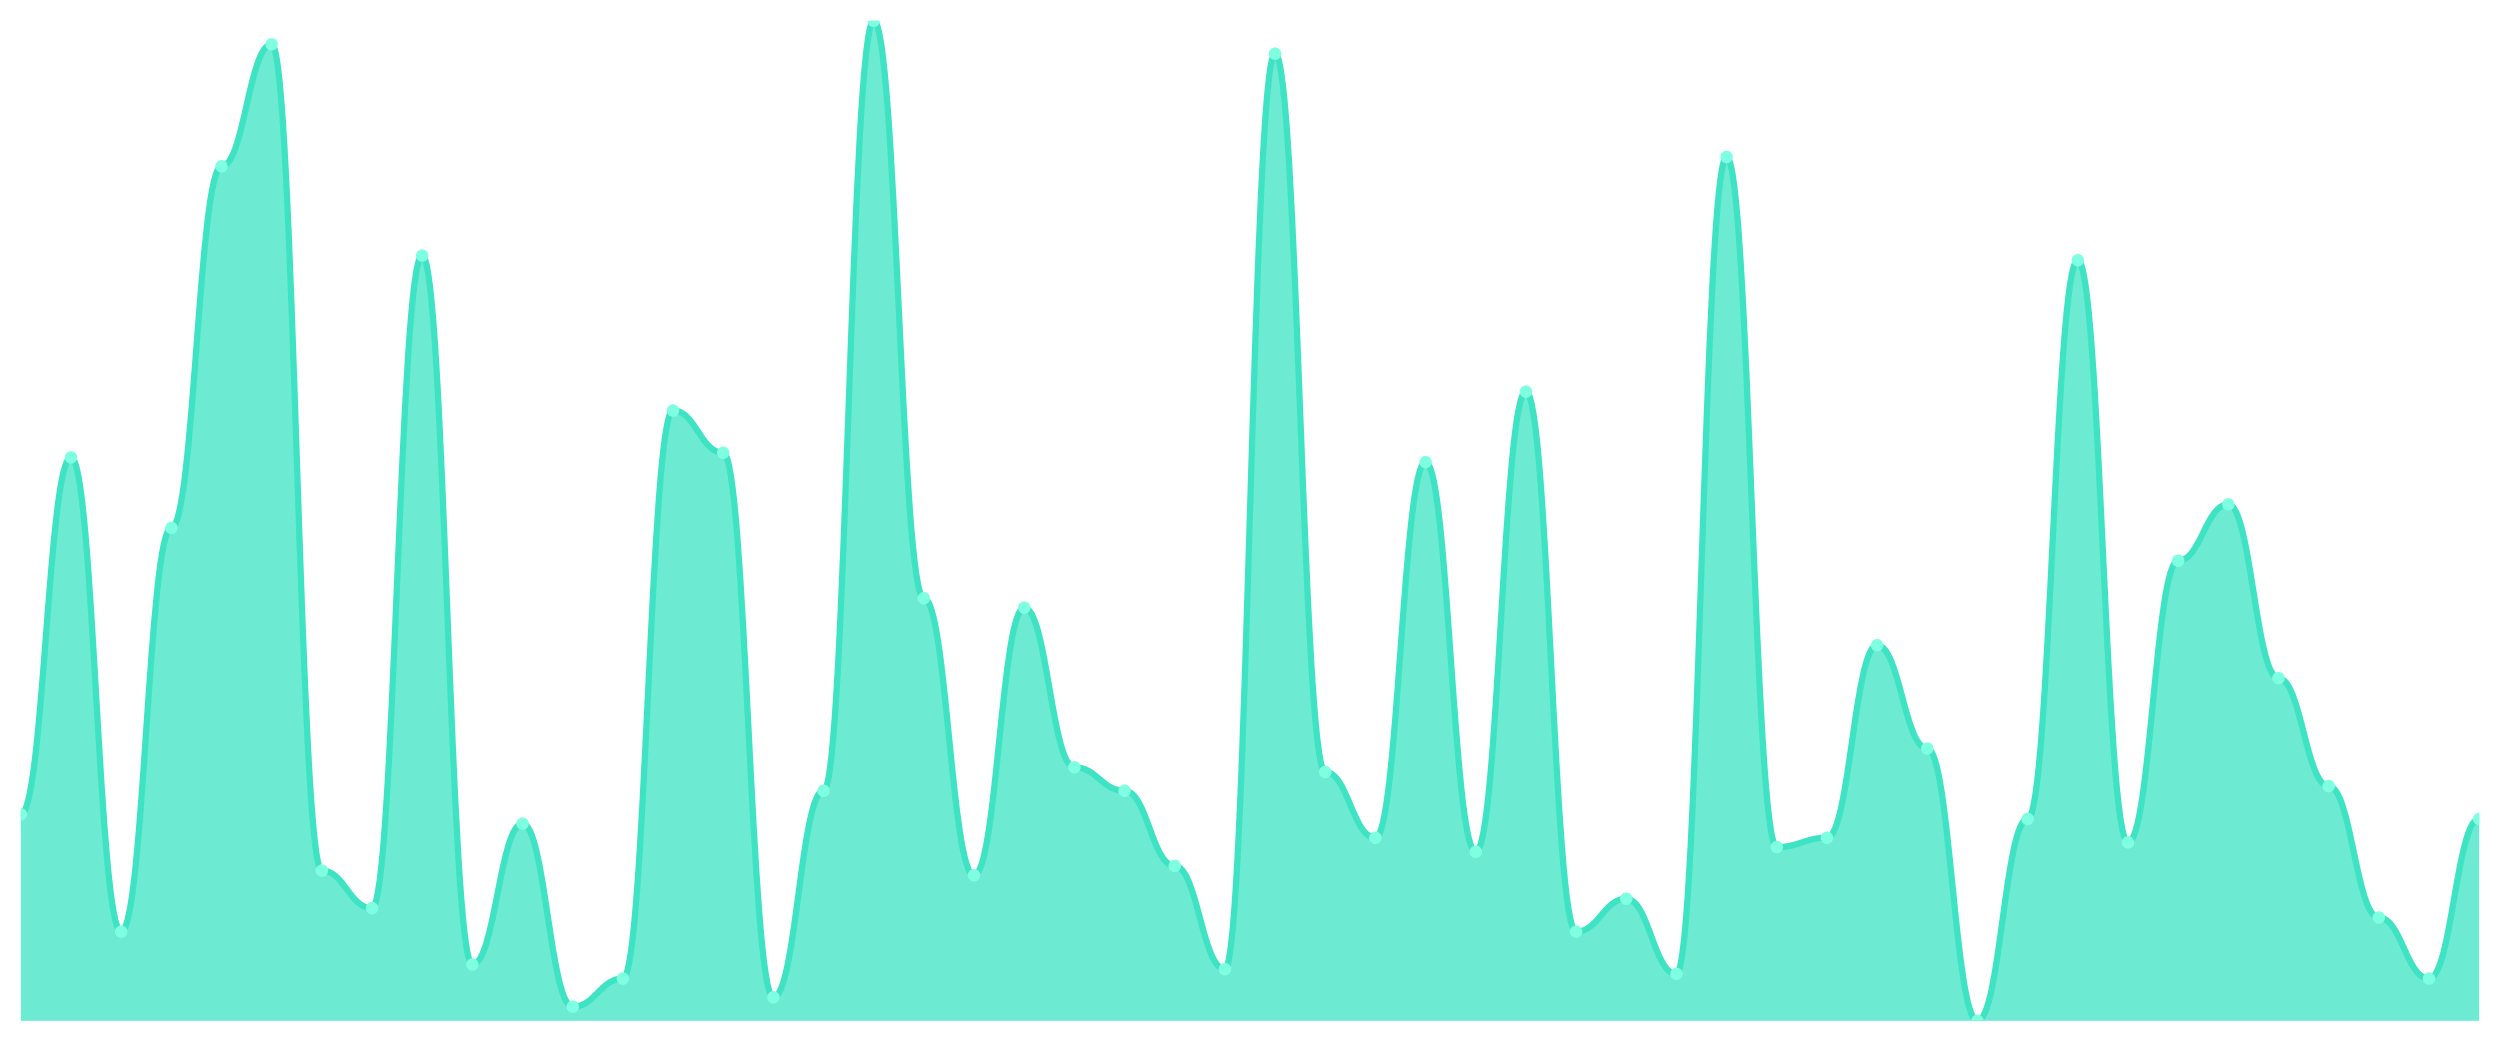
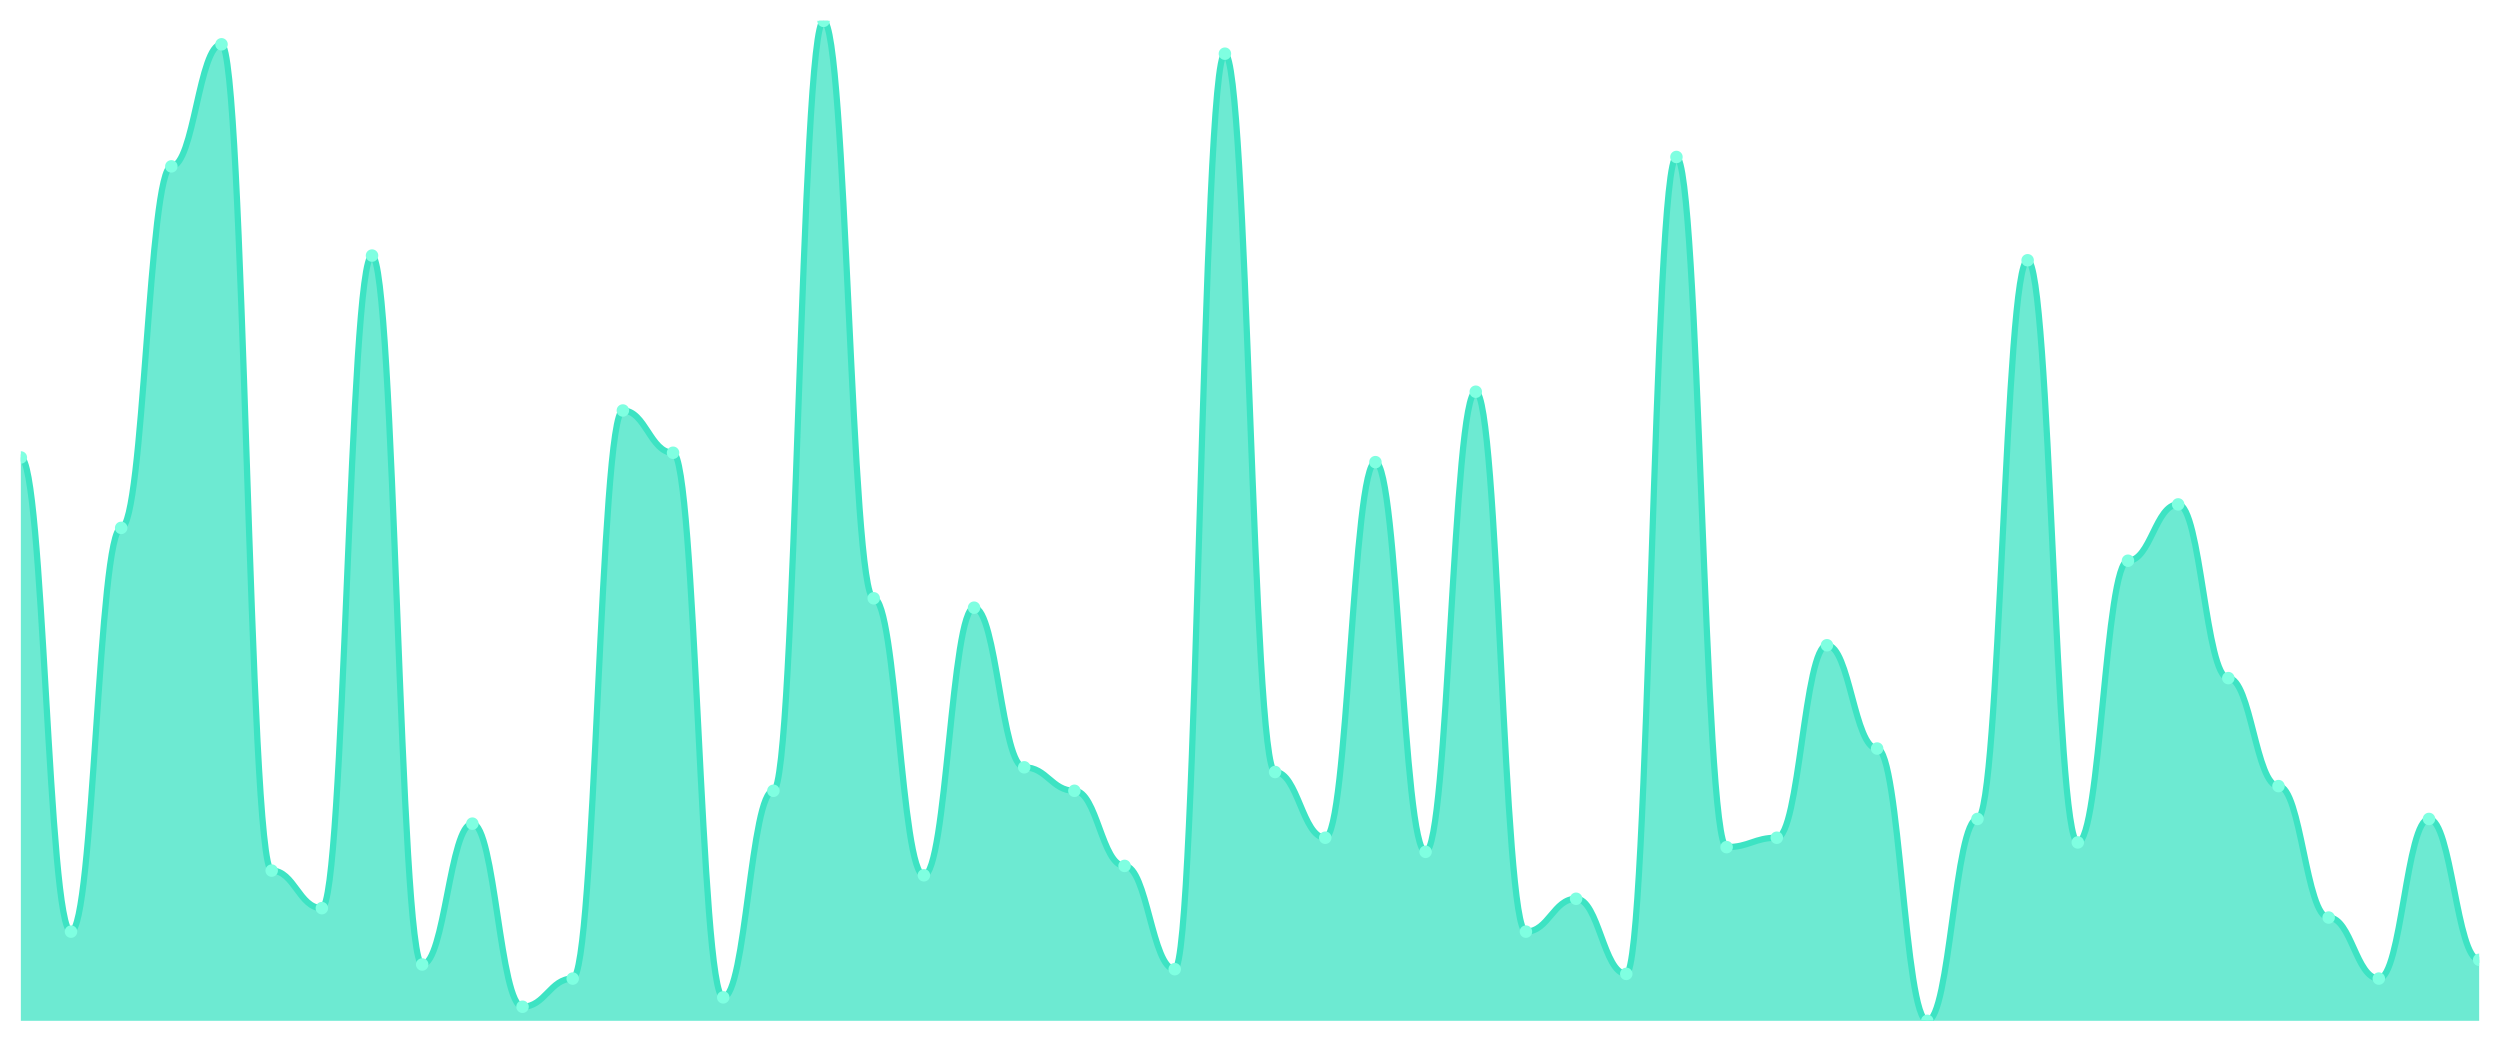
<svg xmlns="http://www.w3.org/2000/svg" viewBox="0 0 1200 500" width="1200" height="500">
  <defs>
    <clipPath id="c">
      <rect x="10" y="10" width="1180" height="480" />
    </clipPath>
  </defs>
  <rect width="1200" height="500" fill="none" />
  <g clip-path="url(#c)">
-     <path d="M 10,490 L 10,390.845 C 20.837,390.845 23.245,219.577 34.082,219.577 C 44.918,219.577 47.327,447.183 58.163,447.183 C 69,447.183 71.408,253.38 82.245,253.38 C 93.082,253.38 95.49,79.859 106.327,79.859 C 117.163,79.859 119.571,21.268 130.408,21.268 C 141.245,21.268 143.653,417.887 154.49,417.887 C 165.327,417.887 167.735,435.915 178.571,435.915 C 189.408,435.915 191.816,122.676 202.653,122.676 C 213.49,122.676 215.898,462.958 226.735,462.958 C 237.571,462.958 239.98,395.352 250.816,395.352 C 261.653,395.352 264.061,483.239 274.898,483.239 C 285.735,483.239 288.143,469.718 298.98,469.718 C 309.816,469.718 312.224,197.042 323.061,197.042 C 333.898,197.042 336.306,217.324 347.143,217.324 C 357.98,217.324 360.388,478.732 371.224,478.732 C 382.061,478.732 384.469,379.577 395.306,379.577 C 406.143,379.577 408.551,10 419.388,10 C 430.224,10 432.633,287.183 443.469,287.183 C 454.306,287.183 456.714,420.141 467.551,420.141 C 478.388,420.141 480.796,291.69 491.633,291.69 C 502.469,291.69 504.878,368.31 515.714,368.31 C 526.551,368.31 528.959,379.577 539.796,379.577 C 550.633,379.577 553.041,415.634 563.878,415.634 C 574.714,415.634 577.122,465.211 587.959,465.211 C 598.796,465.211 601.204,25.775 612.041,25.775 C 622.878,25.775 625.286,370.563 636.122,370.563 C 646.959,370.563 649.367,402.113 660.204,402.113 C 671.041,402.113 673.449,221.831 684.286,221.831 C 695.122,221.831 697.531,408.873 708.367,408.873 C 719.204,408.873 721.612,188.028 732.449,188.028 C 743.286,188.028 745.694,447.183 756.531,447.183 C 767.367,447.183 769.776,431.408 780.612,431.408 C 791.449,431.408 793.857,467.465 804.694,467.465 C 815.531,467.465 817.939,75.352 828.776,75.352 C 839.612,75.352 842.02,406.62 852.857,406.62 C 863.694,406.62 866.102,402.113 876.939,402.113 C 887.776,402.113 890.184,309.718 901.02,309.718 C 911.857,309.718 914.265,359.296 925.102,359.296 C 935.939,359.296 938.347,490 949.184,490 C 960.02,490 962.429,393.099 973.265,393.099 C 984.102,393.099 986.51,124.93 997.347,124.93 C 1008.184,124.93 1010.592,404.366 1021.429,404.366 C 1032.265,404.366 1034.673,269.155 1045.51,269.155 C 1056.347,269.155 1058.755,242.113 1069.592,242.113 C 1080.429,242.113 1082.837,325.493 1093.673,325.493 C 1104.51,325.493 1106.918,377.324 1117.755,377.324 C 1128.592,377.324 1131,440.423 1141.837,440.423 C 1152.673,440.423 1155.082,469.718 1165.918,469.718 C 1176.755,469.718 1179.163,393.099 1190,393.099 L 1190,490 Z" fill="rgba(61,227,195,0.75)" />
-     <path d="M 10,390.845 C 20.837,390.845 23.245,219.577 34.082,219.577 C 44.918,219.577 47.327,447.183 58.163,447.183 C 69,447.183 71.408,253.38 82.245,253.38 C 93.082,253.38 95.49,79.859 106.327,79.859 C 117.163,79.859 119.571,21.268 130.408,21.268 C 141.245,21.268 143.653,417.887 154.49,417.887 C 165.327,417.887 167.735,435.915 178.571,435.915 C 189.408,435.915 191.816,122.676 202.653,122.676 C 213.49,122.676 215.898,462.958 226.735,462.958 C 237.571,462.958 239.98,395.352 250.816,395.352 C 261.653,395.352 264.061,483.239 274.898,483.239 C 285.735,483.239 288.143,469.718 298.98,469.718 C 309.816,469.718 312.224,197.042 323.061,197.042 C 333.898,197.042 336.306,217.324 347.143,217.324 C 357.98,217.324 360.388,478.732 371.224,478.732 C 382.061,478.732 384.469,379.577 395.306,379.577 C 406.143,379.577 408.551,10 419.388,10 C 430.224,10 432.633,287.183 443.469,287.183 C 454.306,287.183 456.714,420.141 467.551,420.141 C 478.388,420.141 480.796,291.69 491.633,291.69 C 502.469,291.69 504.878,368.31 515.714,368.31 C 526.551,368.31 528.959,379.577 539.796,379.577 C 550.633,379.577 553.041,415.634 563.878,415.634 C 574.714,415.634 577.122,465.211 587.959,465.211 C 598.796,465.211 601.204,25.775 612.041,25.775 C 622.878,25.775 625.286,370.563 636.122,370.563 C 646.959,370.563 649.367,402.113 660.204,402.113 C 671.041,402.113 673.449,221.831 684.286,221.831 C 695.122,221.831 697.531,408.873 708.367,408.873 C 719.204,408.873 721.612,188.028 732.449,188.028 C 743.286,188.028 745.694,447.183 756.531,447.183 C 767.367,447.183 769.776,431.408 780.612,431.408 C 791.449,431.408 793.857,467.465 804.694,467.465 C 815.531,467.465 817.939,75.352 828.776,75.352 C 839.612,75.352 842.02,406.62 852.857,406.62 C 863.694,406.62 866.102,402.113 876.939,402.113 C 887.776,402.113 890.184,309.718 901.02,309.718 C 911.857,309.718 914.265,359.296 925.102,359.296 C 935.939,359.296 938.347,490 949.184,490 C 960.02,490 962.429,393.099 973.265,393.099 C 984.102,393.099 986.51,124.93 997.347,124.93 C 1008.184,124.93 1010.592,404.366 1021.429,404.366 C 1032.265,404.366 1034.673,269.155 1045.51,269.155 C 1056.347,269.155 1058.755,242.113 1069.592,242.113 C 1080.429,242.113 1082.837,325.493 1093.673,325.493 C 1104.51,325.493 1106.918,377.324 1117.755,377.324 C 1128.592,377.324 1131,440.423 1141.837,440.423 C 1152.673,440.423 1155.082,469.718 1165.918,469.718 C 1176.755,469.718 1179.163,393.099 1190,393.099" fill="none" stroke="#3de3c3" stroke-width="3" stroke-linecap="round" stroke-linejoin="round" />
-     <circle cx="10" cy="390.845" r="3" fill="#7fffe1" />
-     <circle cx="34.082" cy="219.577" r="3" fill="#7fffe1" />
-     <circle cx="58.163" cy="447.183" r="3" fill="#7fffe1" />
-     <circle cx="82.245" cy="253.38" r="3" fill="#7fffe1" />
-     <circle cx="106.327" cy="79.859" r="3" fill="#7fffe1" />
-     <circle cx="130.408" cy="21.268" r="3" fill="#7fffe1" />
-     <circle cx="154.49" cy="417.887" r="3" fill="#7fffe1" />
-     <circle cx="178.571" cy="435.915" r="3" fill="#7fffe1" />
-     <circle cx="202.653" cy="122.676" r="3" fill="#7fffe1" />
-     <circle cx="226.735" cy="462.958" r="3" fill="#7fffe1" />
-     <circle cx="250.816" cy="395.352" r="3" fill="#7fffe1" />
-     <circle cx="274.898" cy="483.239" r="3" fill="#7fffe1" />
-     <circle cx="298.98" cy="469.718" r="3" fill="#7fffe1" />
-     <circle cx="323.061" cy="197.042" r="3" fill="#7fffe1" />
-     <circle cx="347.143" cy="217.324" r="3" fill="#7fffe1" />
-     <circle cx="371.224" cy="478.732" r="3" fill="#7fffe1" />
-     <circle cx="395.306" cy="379.577" r="3" fill="#7fffe1" />
-     <circle cx="419.388" cy="10" r="3" fill="#7fffe1" />
-     <circle cx="443.469" cy="287.183" r="3" fill="#7fffe1" />
-     <circle cx="467.551" cy="420.141" r="3" fill="#7fffe1" />
-     <circle cx="491.633" cy="291.69" r="3" fill="#7fffe1" />
-     <circle cx="515.714" cy="368.31" r="3" fill="#7fffe1" />
-     <circle cx="539.796" cy="379.577" r="3" fill="#7fffe1" />
-     <circle cx="563.878" cy="415.634" r="3" fill="#7fffe1" />
-     <circle cx="587.959" cy="465.211" r="3" fill="#7fffe1" />
-     <circle cx="612.041" cy="25.775" r="3" fill="#7fffe1" />
-     <circle cx="636.122" cy="370.563" r="3" fill="#7fffe1" />
-     <circle cx="660.204" cy="402.113" r="3" fill="#7fffe1" />
-     <circle cx="684.286" cy="221.831" r="3" fill="#7fffe1" />
-     <circle cx="708.367" cy="408.873" r="3" fill="#7fffe1" />
-     <circle cx="732.449" cy="188.028" r="3" fill="#7fffe1" />
-     <circle cx="756.531" cy="447.183" r="3" fill="#7fffe1" />
-     <circle cx="780.612" cy="431.408" r="3" fill="#7fffe1" />
-     <circle cx="804.694" cy="467.465" r="3" fill="#7fffe1" />
-     <circle cx="828.776" cy="75.352" r="3" fill="#7fffe1" />
-     <circle cx="852.857" cy="406.62" r="3" fill="#7fffe1" />
-     <circle cx="876.939" cy="402.113" r="3" fill="#7fffe1" />
-     <circle cx="901.02" cy="309.718" r="3" fill="#7fffe1" />
-     <circle cx="925.102" cy="359.296" r="3" fill="#7fffe1" />
-     <circle cx="949.184" cy="490" r="3" fill="#7fffe1" />
-     <circle cx="973.265" cy="393.099" r="3" fill="#7fffe1" />
-     <circle cx="997.347" cy="124.93" r="3" fill="#7fffe1" />
-     <circle cx="1021.429" cy="404.366" r="3" fill="#7fffe1" />
-     <circle cx="1045.51" cy="269.155" r="3" fill="#7fffe1" />
-     <circle cx="1069.592" cy="242.113" r="3" fill="#7fffe1" />
-     <circle cx="1093.673" cy="325.493" r="3" fill="#7fffe1" />
-     <circle cx="1117.755" cy="377.324" r="3" fill="#7fffe1" />
-     <circle cx="1141.837" cy="440.423" r="3" fill="#7fffe1" />
-     <circle cx="1165.918" cy="469.718" r="3" fill="#7fffe1" />
-     <circle cx="1190" cy="393.099" r="3" fill="#7fffe1" />
+     <path d="M 10,490 L 10,219.577 C 20.837,219.577 23.245,447.183 34.082,447.183 C 44.918,447.183 47.327,253.38 58.163,253.38 C 69,253.38 71.408,79.859 82.245,79.859 C 93.082,79.859 95.49,21.268 106.327,21.268 C 117.163,21.268 119.571,417.887 130.408,417.887 C 141.245,417.887 143.653,435.915 154.49,435.915 C 165.327,435.915 167.735,122.676 178.571,122.676 C 189.408,122.676 191.816,462.958 202.653,462.958 C 213.49,462.958 215.898,395.352 226.735,395.352 C 237.571,395.352 239.98,483.239 250.816,483.239 C 261.653,483.239 264.061,469.718 274.898,469.718 C 285.735,469.718 288.143,197.042 298.98,197.042 C 309.816,197.042 312.224,217.324 323.061,217.324 C 333.898,217.324 336.306,478.732 347.143,478.732 C 357.98,478.732 360.388,379.577 371.224,379.577 C 382.061,379.577 384.469,10 395.306,10 C 406.143,10 408.551,287.183 419.388,287.183 C 430.224,287.183 432.633,420.141 443.469,420.141 C 454.306,420.141 456.714,291.69 467.551,291.69 C 478.388,291.69 480.796,368.31 491.633,368.31 C 502.469,368.31 504.878,379.577 515.714,379.577 C 526.551,379.577 528.959,415.634 539.796,415.634 C 550.633,415.634 553.041,465.211 563.878,465.211 C 574.714,465.211 577.122,25.775 587.959,25.775 C 598.796,25.775 601.204,370.563 612.041,370.563 C 622.878,370.563 625.286,402.113 636.122,402.113 C 646.959,402.113 649.367,221.831 660.204,221.831 C 671.041,221.831 673.449,408.873 684.286,408.873 C 695.122,408.873 697.531,188.028 708.367,188.028 C 719.204,188.028 721.612,447.183 732.449,447.183 C 743.286,447.183 745.694,431.408 756.531,431.408 C 767.367,431.408 769.776,467.465 780.612,467.465 C 791.449,467.465 793.857,75.352 804.694,75.352 C 815.531,75.352 817.939,406.62 828.776,406.62 C 839.612,406.62 842.02,402.113 852.857,402.113 C 863.694,402.113 866.102,309.718 876.939,309.718 C 887.776,309.718 890.184,359.296 901.02,359.296 C 911.857,359.296 914.265,490 925.102,490 C 935.939,490 938.347,393.099 949.184,393.099 C 960.02,393.099 962.429,124.93 973.265,124.93 C 984.102,124.93 986.51,404.366 997.347,404.366 C 1008.184,404.366 1010.592,269.155 1021.429,269.155 C 1032.265,269.155 1034.673,242.113 1045.51,242.113 C 1056.347,242.113 1058.755,325.493 1069.592,325.493 C 1080.429,325.493 1082.837,377.324 1093.673,377.324 C 1104.51,377.324 1106.918,440.423 1117.755,440.423 C 1128.592,440.423 1131,469.718 1141.837,469.718 C 1152.673,469.718 1155.082,393.099 1165.918,393.099 C 1176.755,393.099 1179.163,460.704 1190,460.704 L 1190,490 Z" fill="rgba(61,227,195,0.75)" />
+     <path d="M 10,219.577 C 20.837,219.577 23.245,447.183 34.082,447.183 C 44.918,447.183 47.327,253.38 58.163,253.38 C 69,253.38 71.408,79.859 82.245,79.859 C 93.082,79.859 95.49,21.268 106.327,21.268 C 117.163,21.268 119.571,417.887 130.408,417.887 C 141.245,417.887 143.653,435.915 154.49,435.915 C 165.327,435.915 167.735,122.676 178.571,122.676 C 189.408,122.676 191.816,462.958 202.653,462.958 C 213.49,462.958 215.898,395.352 226.735,395.352 C 237.571,395.352 239.98,483.239 250.816,483.239 C 261.653,483.239 264.061,469.718 274.898,469.718 C 285.735,469.718 288.143,197.042 298.98,197.042 C 309.816,197.042 312.224,217.324 323.061,217.324 C 333.898,217.324 336.306,478.732 347.143,478.732 C 357.98,478.732 360.388,379.577 371.224,379.577 C 382.061,379.577 384.469,10 395.306,10 C 406.143,10 408.551,287.183 419.388,287.183 C 430.224,287.183 432.633,420.141 443.469,420.141 C 454.306,420.141 456.714,291.69 467.551,291.69 C 478.388,291.69 480.796,368.31 491.633,368.31 C 502.469,368.31 504.878,379.577 515.714,379.577 C 526.551,379.577 528.959,415.634 539.796,415.634 C 550.633,415.634 553.041,465.211 563.878,465.211 C 574.714,465.211 577.122,25.775 587.959,25.775 C 598.796,25.775 601.204,370.563 612.041,370.563 C 622.878,370.563 625.286,402.113 636.122,402.113 C 646.959,402.113 649.367,221.831 660.204,221.831 C 671.041,221.831 673.449,408.873 684.286,408.873 C 695.122,408.873 697.531,188.028 708.367,188.028 C 719.204,188.028 721.612,447.183 732.449,447.183 C 743.286,447.183 745.694,431.408 756.531,431.408 C 767.367,431.408 769.776,467.465 780.612,467.465 C 791.449,467.465 793.857,75.352 804.694,75.352 C 815.531,75.352 817.939,406.62 828.776,406.62 C 839.612,406.62 842.02,402.113 852.857,402.113 C 863.694,402.113 866.102,309.718 876.939,309.718 C 887.776,309.718 890.184,359.296 901.02,359.296 C 911.857,359.296 914.265,490 925.102,490 C 935.939,490 938.347,393.099 949.184,393.099 C 960.02,393.099 962.429,124.93 973.265,124.93 C 984.102,124.93 986.51,404.366 997.347,404.366 C 1008.184,404.366 1010.592,269.155 1021.429,269.155 C 1032.265,269.155 1034.673,242.113 1045.51,242.113 C 1056.347,242.113 1058.755,325.493 1069.592,325.493 C 1080.429,325.493 1082.837,377.324 1093.673,377.324 C 1104.51,377.324 1106.918,440.423 1117.755,440.423 C 1128.592,440.423 1131,469.718 1141.837,469.718 C 1152.673,469.718 1155.082,393.099 1165.918,393.099 C 1176.755,393.099 1179.163,460.704 1190,460.704" fill="none" stroke="#3de3c3" stroke-width="3" stroke-linecap="round" stroke-linejoin="round" />
+     <circle cx="10" cy="219.577" r="3" fill="#7fffe1" />
+     <circle cx="34.082" cy="447.183" r="3" fill="#7fffe1" />
+     <circle cx="58.163" cy="253.38" r="3" fill="#7fffe1" />
+     <circle cx="82.245" cy="79.859" r="3" fill="#7fffe1" />
+     <circle cx="106.327" cy="21.268" r="3" fill="#7fffe1" />
+     <circle cx="130.408" cy="417.887" r="3" fill="#7fffe1" />
+     <circle cx="154.49" cy="435.915" r="3" fill="#7fffe1" />
+     <circle cx="178.571" cy="122.676" r="3" fill="#7fffe1" />
+     <circle cx="202.653" cy="462.958" r="3" fill="#7fffe1" />
+     <circle cx="226.735" cy="395.352" r="3" fill="#7fffe1" />
+     <circle cx="250.816" cy="483.239" r="3" fill="#7fffe1" />
+     <circle cx="274.898" cy="469.718" r="3" fill="#7fffe1" />
+     <circle cx="298.98" cy="197.042" r="3" fill="#7fffe1" />
+     <circle cx="323.061" cy="217.324" r="3" fill="#7fffe1" />
+     <circle cx="347.143" cy="478.732" r="3" fill="#7fffe1" />
+     <circle cx="371.224" cy="379.577" r="3" fill="#7fffe1" />
+     <circle cx="395.306" cy="10" r="3" fill="#7fffe1" />
+     <circle cx="419.388" cy="287.183" r="3" fill="#7fffe1" />
+     <circle cx="443.469" cy="420.141" r="3" fill="#7fffe1" />
+     <circle cx="467.551" cy="291.69" r="3" fill="#7fffe1" />
+     <circle cx="491.633" cy="368.31" r="3" fill="#7fffe1" />
+     <circle cx="515.714" cy="379.577" r="3" fill="#7fffe1" />
+     <circle cx="539.796" cy="415.634" r="3" fill="#7fffe1" />
+     <circle cx="563.878" cy="465.211" r="3" fill="#7fffe1" />
+     <circle cx="587.959" cy="25.775" r="3" fill="#7fffe1" />
+     <circle cx="612.041" cy="370.563" r="3" fill="#7fffe1" />
+     <circle cx="636.122" cy="402.113" r="3" fill="#7fffe1" />
+     <circle cx="660.204" cy="221.831" r="3" fill="#7fffe1" />
+     <circle cx="684.286" cy="408.873" r="3" fill="#7fffe1" />
+     <circle cx="708.367" cy="188.028" r="3" fill="#7fffe1" />
+     <circle cx="732.449" cy="447.183" r="3" fill="#7fffe1" />
+     <circle cx="756.531" cy="431.408" r="3" fill="#7fffe1" />
+     <circle cx="780.612" cy="467.465" r="3" fill="#7fffe1" />
+     <circle cx="804.694" cy="75.352" r="3" fill="#7fffe1" />
+     <circle cx="828.776" cy="406.62" r="3" fill="#7fffe1" />
+     <circle cx="852.857" cy="402.113" r="3" fill="#7fffe1" />
+     <circle cx="876.939" cy="309.718" r="3" fill="#7fffe1" />
+     <circle cx="901.02" cy="359.296" r="3" fill="#7fffe1" />
+     <circle cx="925.102" cy="490" r="3" fill="#7fffe1" />
+     <circle cx="949.184" cy="393.099" r="3" fill="#7fffe1" />
+     <circle cx="973.265" cy="124.93" r="3" fill="#7fffe1" />
+     <circle cx="997.347" cy="404.366" r="3" fill="#7fffe1" />
+     <circle cx="1021.429" cy="269.155" r="3" fill="#7fffe1" />
+     <circle cx="1045.51" cy="242.113" r="3" fill="#7fffe1" />
+     <circle cx="1069.592" cy="325.493" r="3" fill="#7fffe1" />
+     <circle cx="1093.673" cy="377.324" r="3" fill="#7fffe1" />
+     <circle cx="1117.755" cy="440.423" r="3" fill="#7fffe1" />
+     <circle cx="1141.837" cy="469.718" r="3" fill="#7fffe1" />
+     <circle cx="1165.918" cy="393.099" r="3" fill="#7fffe1" />
+     <circle cx="1190" cy="460.704" r="3" fill="#7fffe1" />
  </g>
</svg>
